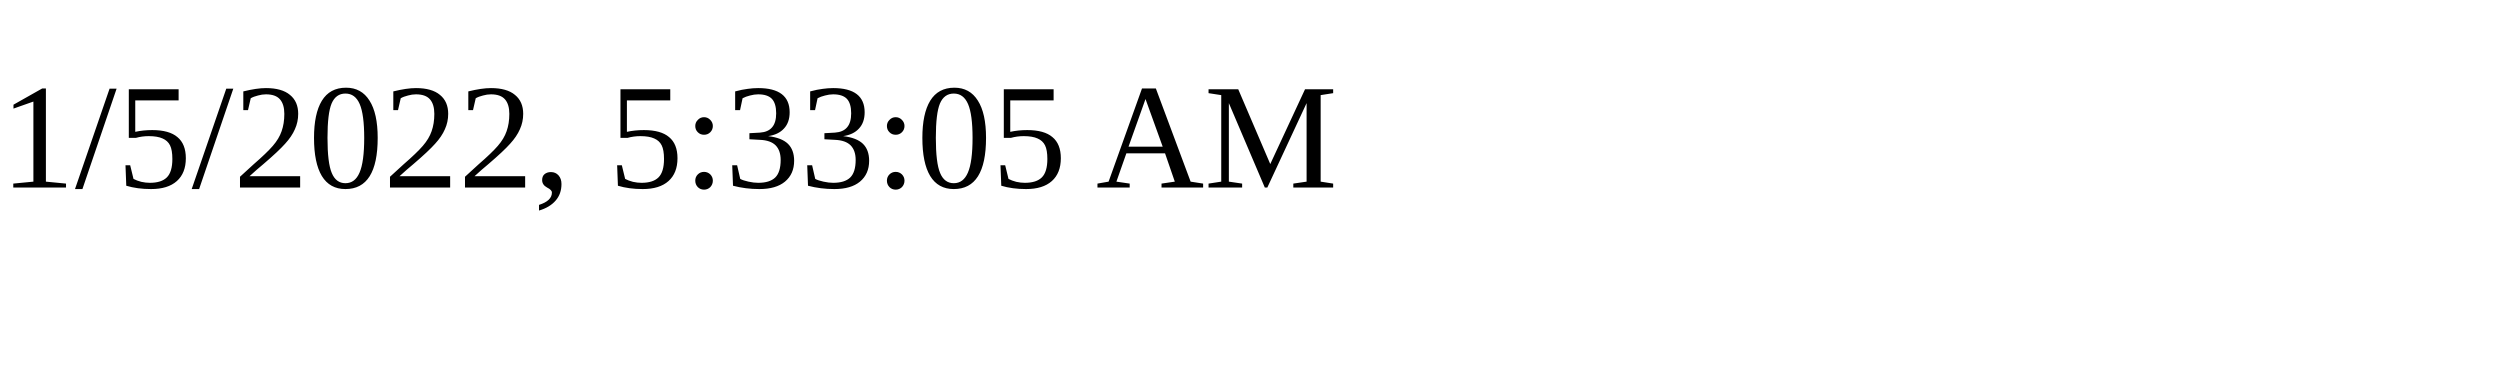
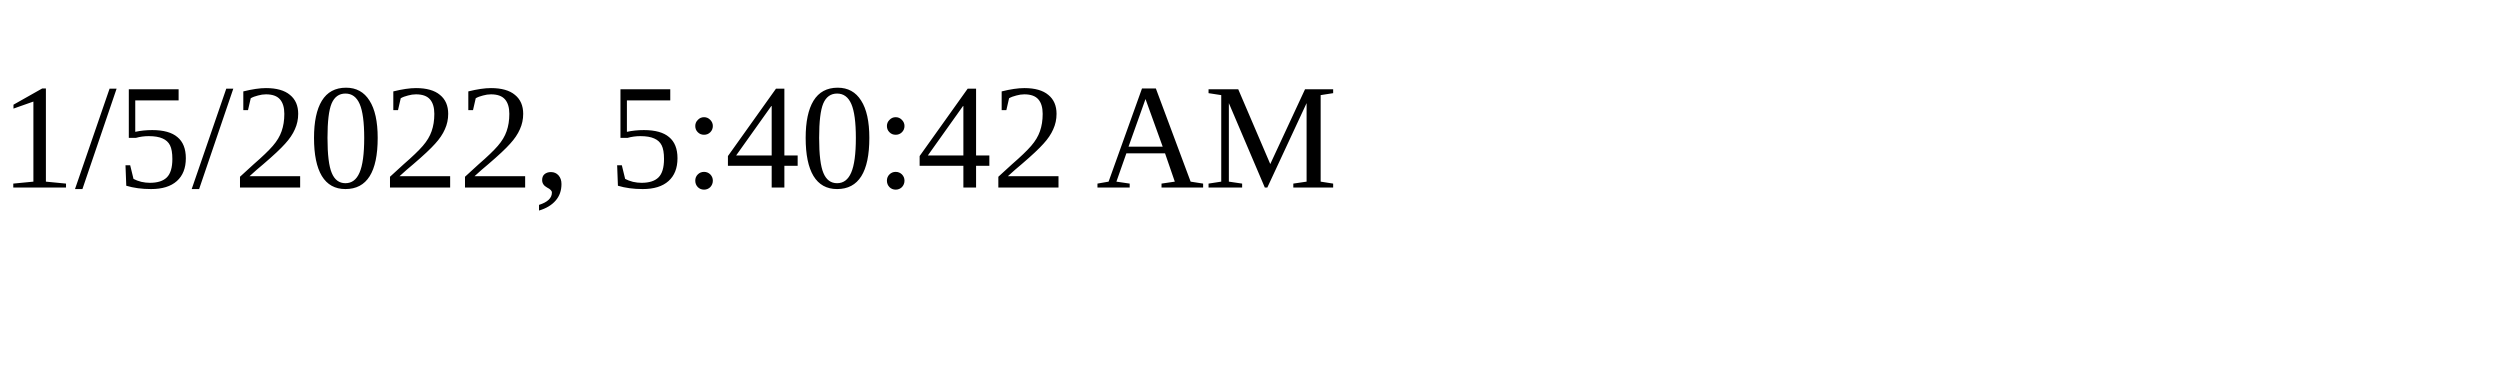
<svg xmlns="http://www.w3.org/2000/svg" height="30" width="200">
-   <text x="0" y="15">1/5/2022, 5:33:05 AM</text>
+   <text x="0" y="15">1/5/2022, 5:40:42 AM</text>
</svg>
